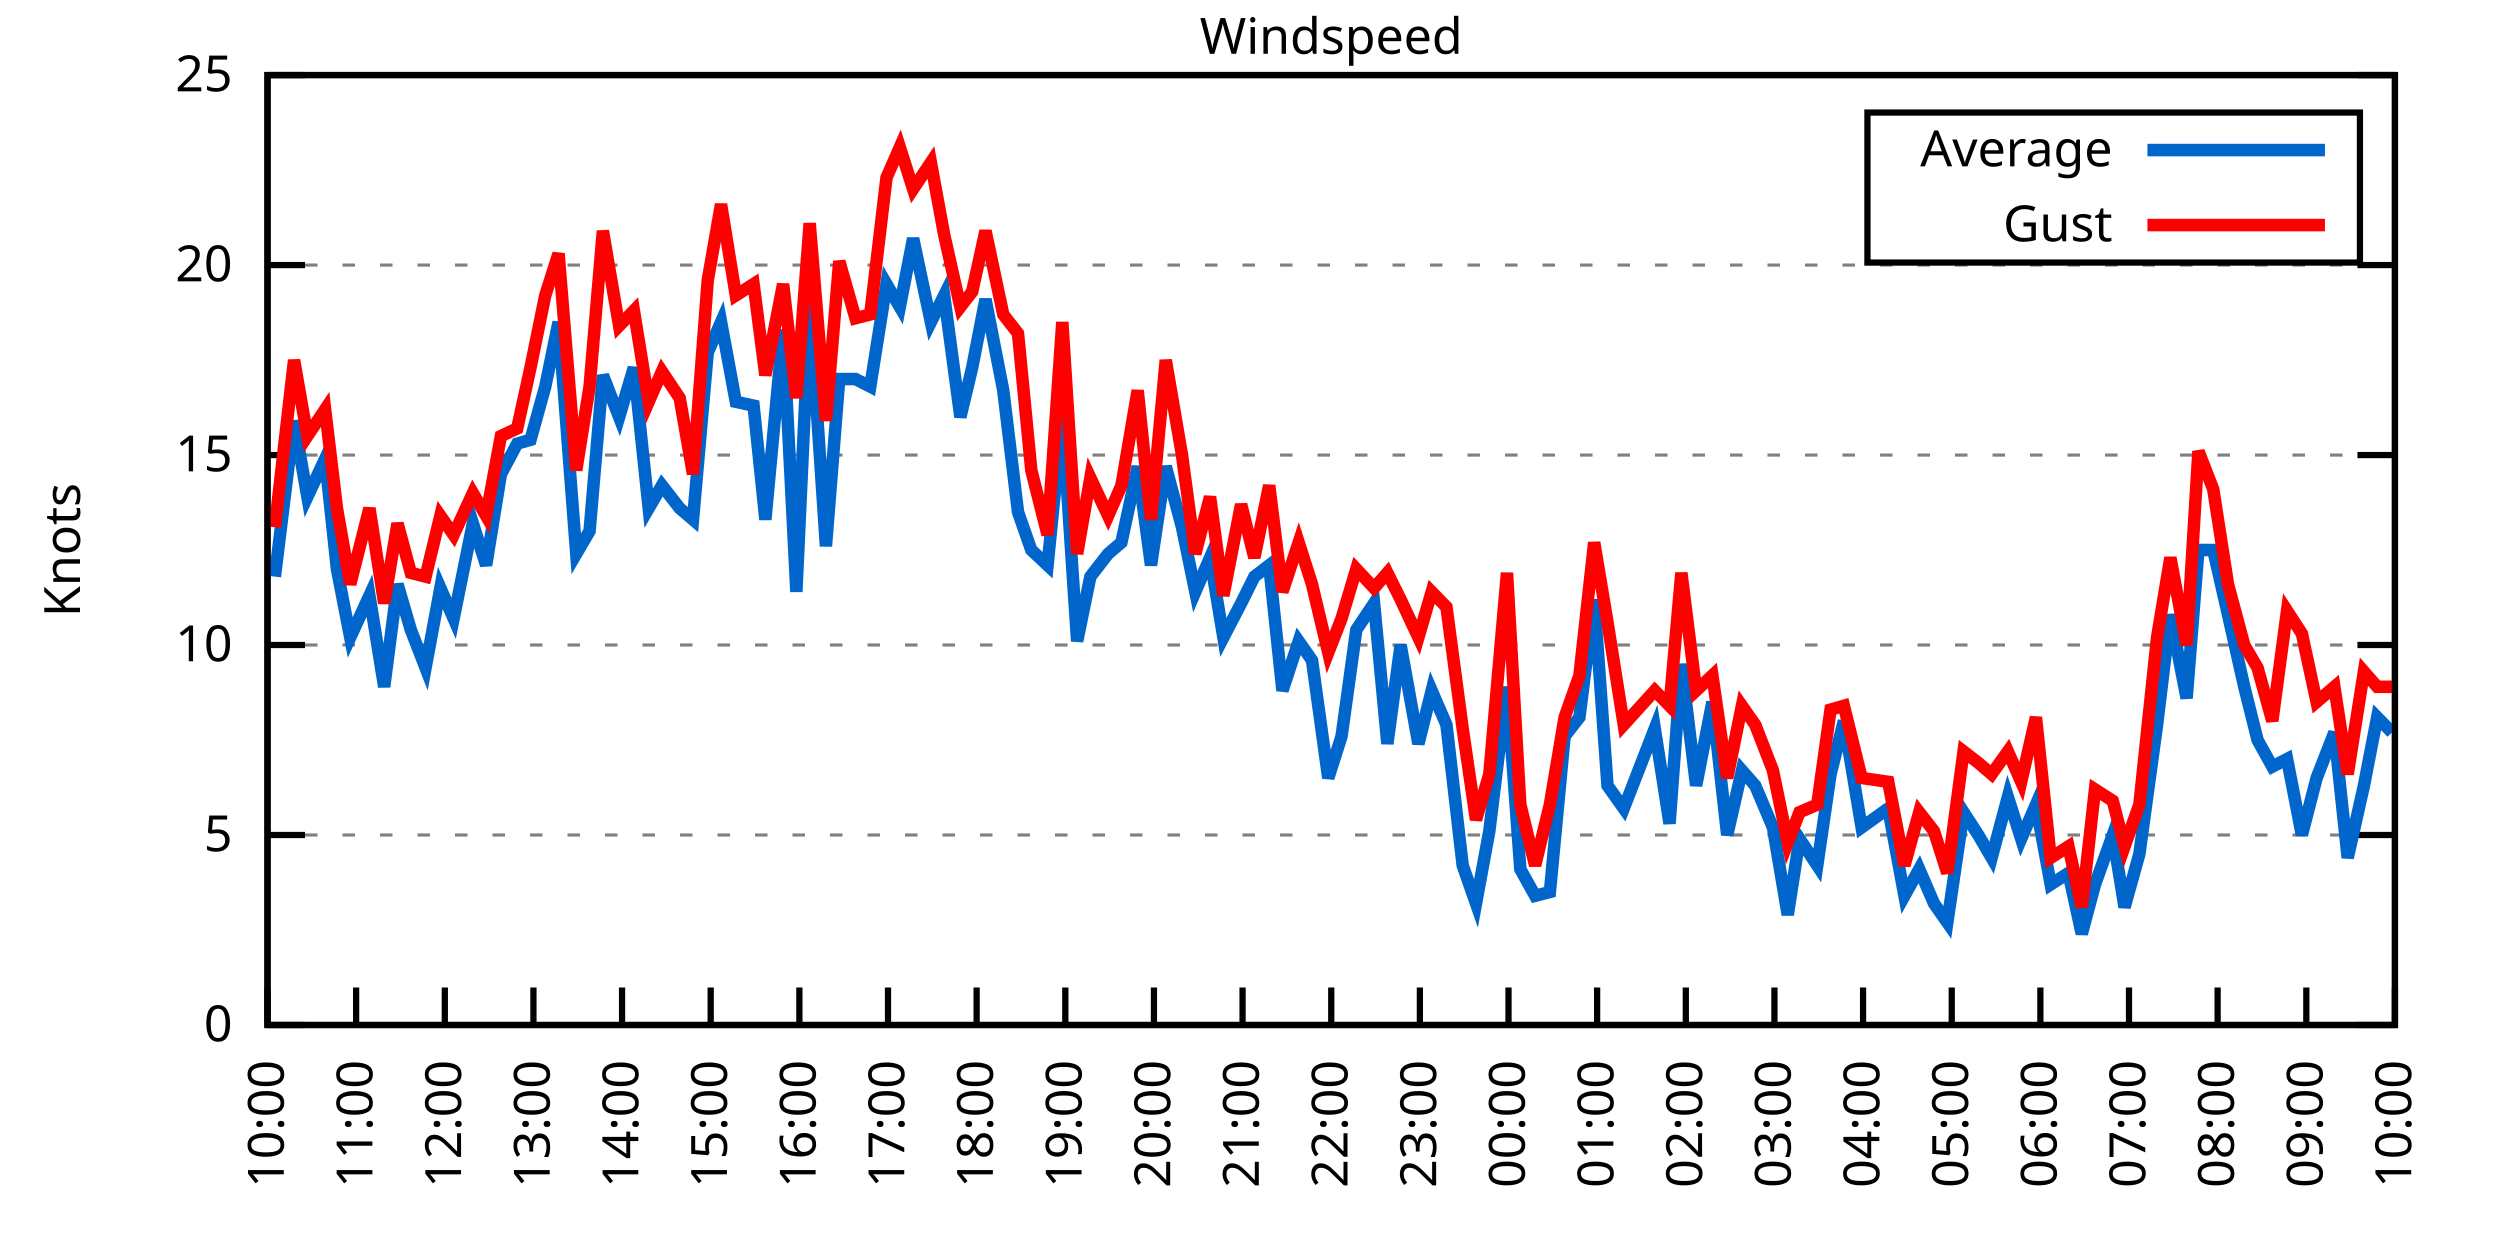
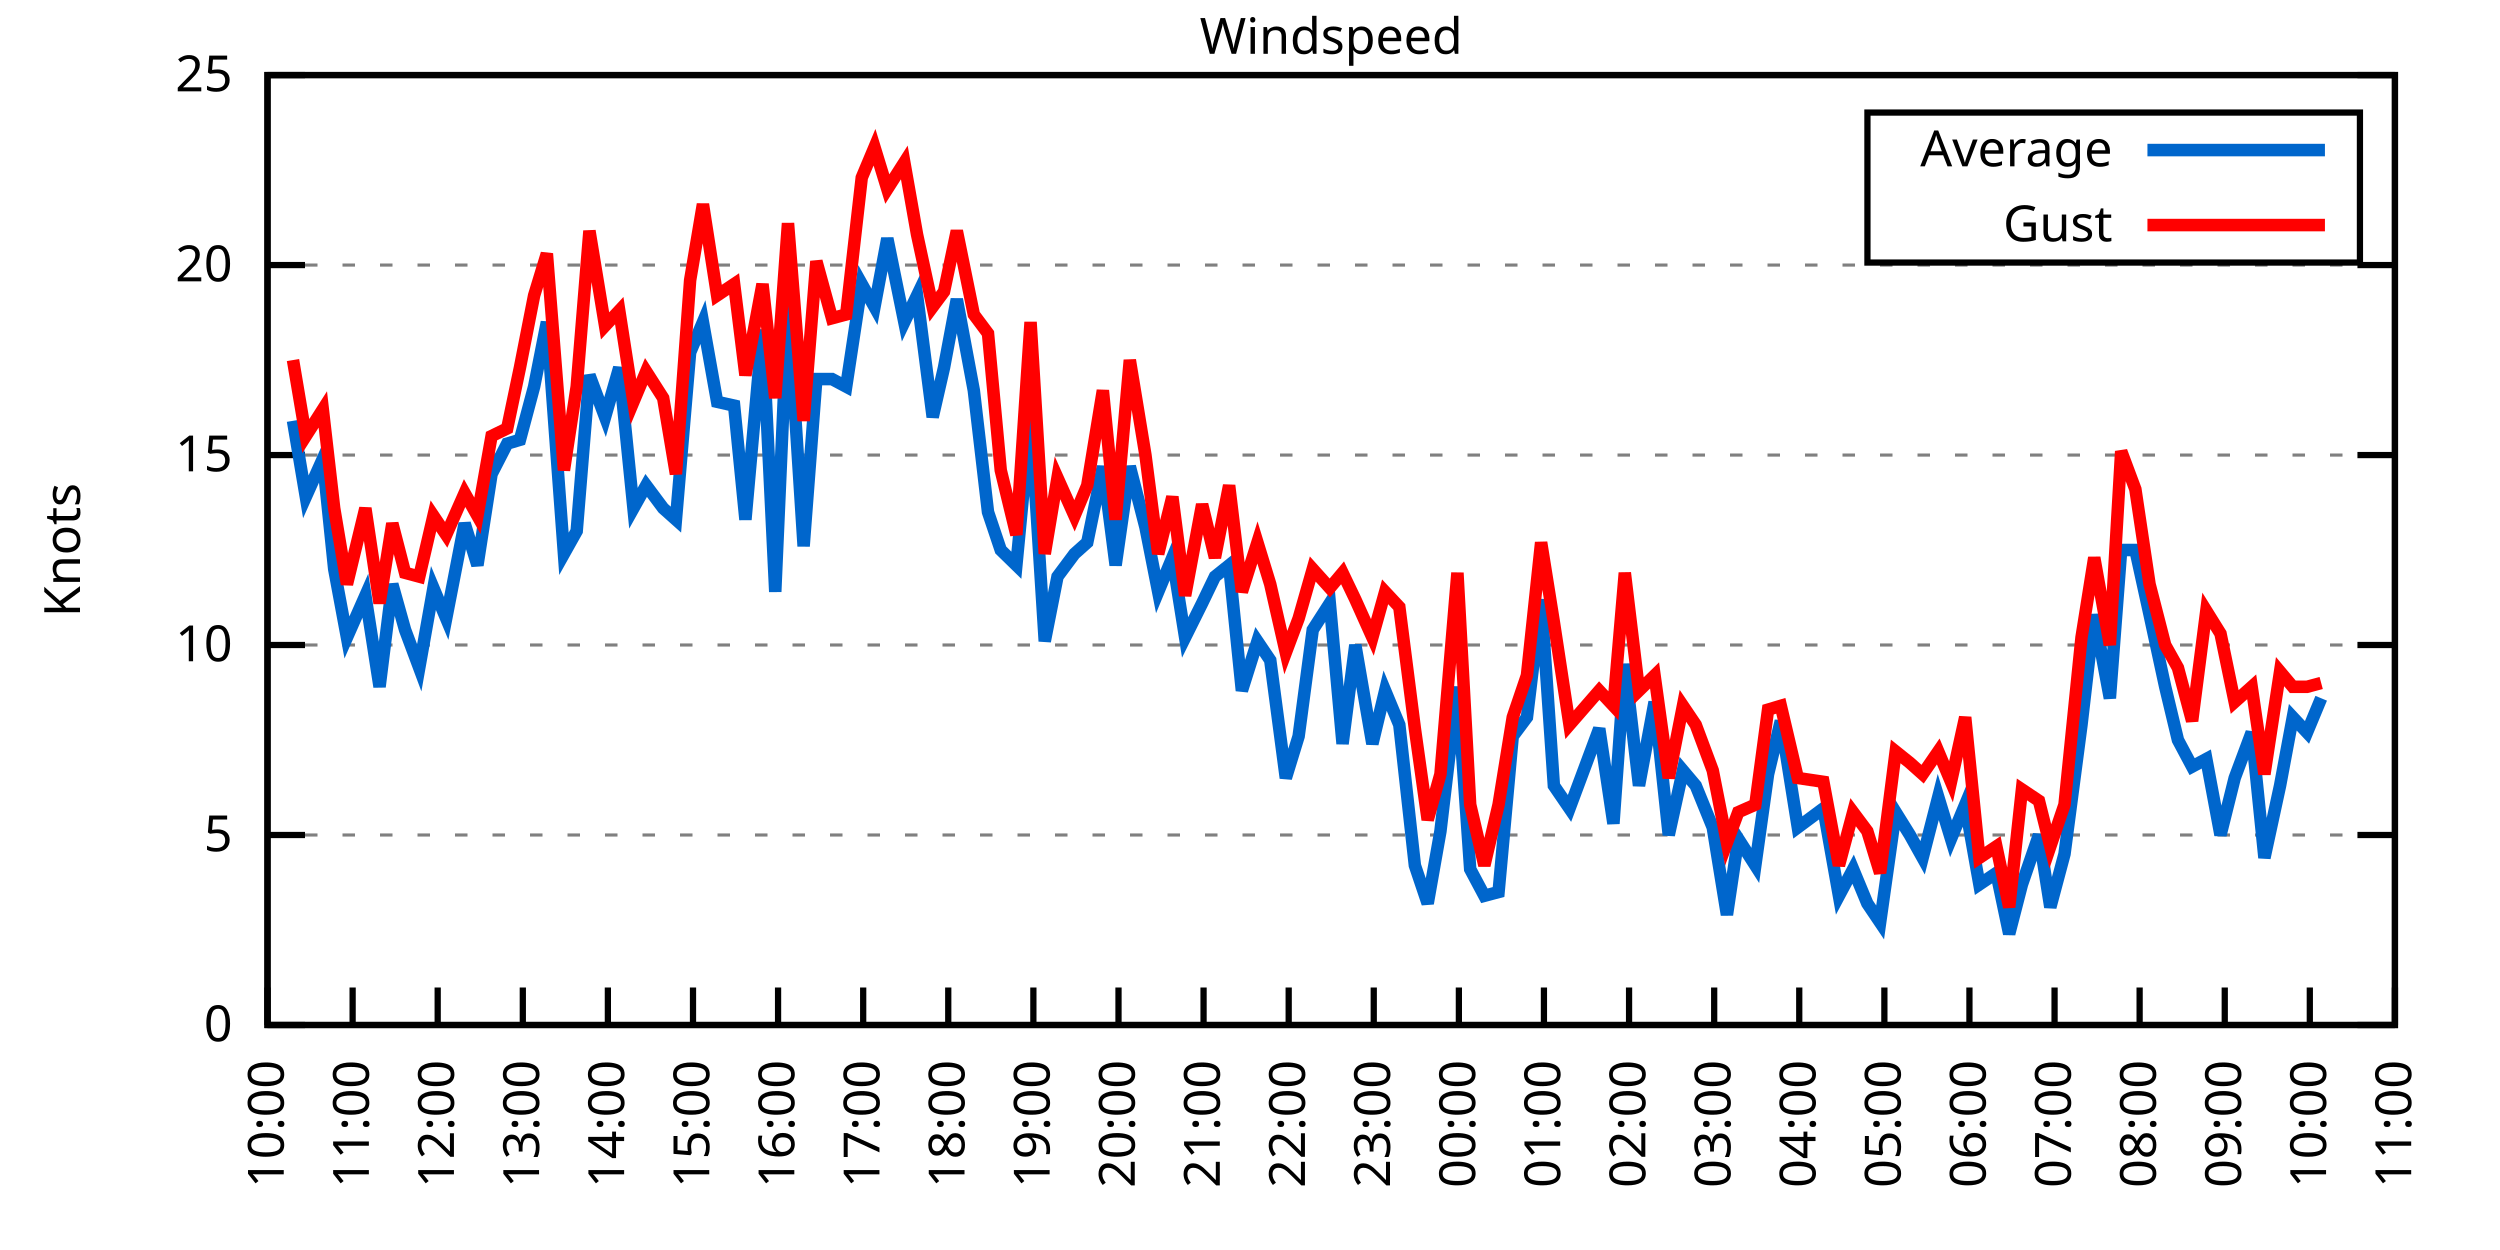
<svg xmlns="http://www.w3.org/2000/svg" xmlns:xlink="http://www.w3.org/1999/xlink" width="400" height="200" viewBox="0 0 400 200">
  <g id="gnuplot_canvas">
    <rect x="0" y="0" width="400" height="200" fill="none" />
    <defs>
      <circle id="gpDot" r="0.5" stroke-width="0.5" stroke="currentColor" />
      <path id="gpPt0" stroke-width="0.333" stroke="currentColor" d="M-1,0 h2 M0,-1 v2" />
      <path id="gpPt1" stroke-width="0.333" stroke="currentColor" d="M-1,-1 L1,1 M1,-1 L-1,1" />
      <path id="gpPt2" stroke-width="0.333" stroke="currentColor" d="M-1,0 L1,0 M0,-1 L0,1 M-1,-1 L1,1 M-1,1 L1,-1" />
      <rect id="gpPt3" stroke-width="0.333" stroke="currentColor" x="-1" y="-1" width="2" height="2" />
      <rect id="gpPt4" stroke-width="0.333" stroke="currentColor" fill="currentColor" x="-1" y="-1" width="2" height="2" />
      <circle id="gpPt5" stroke-width="0.333" stroke="currentColor" cx="0" cy="0" r="1" />
      <use xlink:href="#gpPt5" id="gpPt6" fill="currentColor" stroke="none" />
      <path id="gpPt7" stroke-width="0.333" stroke="currentColor" d="M0,-1.33 L-1.33,0.67 L1.33,0.67 z" />
      <use xlink:href="#gpPt7" id="gpPt8" fill="currentColor" stroke="none" />
      <use xlink:href="#gpPt7" id="gpPt9" stroke="currentColor" transform="rotate(180)" />
      <use xlink:href="#gpPt9" id="gpPt10" fill="currentColor" stroke="none" />
      <use xlink:href="#gpPt3" id="gpPt11" stroke="currentColor" transform="rotate(45)" />
      <use xlink:href="#gpPt11" id="gpPt12" fill="currentColor" stroke="none" />
      <path id="gpPt13" stroke-width="0.333" stroke="currentColor" d="M0,1.330 L1.265,0.411 L0.782,-1.067 L-0.782,-1.076 L-1.265,0.411 z" />
      <use xlink:href="#gpPt13" id="gpPt14" fill="currentColor" stroke="none" />
      <filter id="textbox" filterUnits="objectBoundingBox" x="0" y="0" height="1" width="1">
        <feFlood flood-color="white" flood-opacity="1" result="bgnd" />
        <feComposite in="SourceGraphic" in2="bgnd" operator="atop" />
      </filter>
      <filter id="greybox" filterUnits="objectBoundingBox" x="0" y="0" height="1" width="1">
        <feFlood flood-color="lightgrey" flood-opacity="1" result="grey" />
        <feComposite in="SourceGraphic" in2="grey" operator="atop" />
      </filter>
    </defs>
    <g fill="none" color="white" stroke="currentColor" stroke-width="1.00" stroke-linecap="butt" stroke-linejoin="miter">
</g>
    <g fill="none" color="black" stroke="currentColor" stroke-width="1.00" stroke-linecap="butt" stroke-linejoin="miter">
      <g stroke="none" shape-rendering="crispEdges">
        <polygon fill="rgb(255, 255, 255)" points="42.80,164.00 383.18,164.00 383.18,12.02 42.80,12.02 " />
      </g>
    </g>
    <g fill="none" color="black" stroke="currentColor" stroke-width="1.00" stroke-linecap="butt" stroke-linejoin="miter">
</g>
    <g fill="none" color="black" stroke="black" stroke-width="0.50" stroke-linecap="butt" stroke-linejoin="miter">
</g>
    <g fill="none" color="gray" stroke="currentColor" stroke-width="0.50" stroke-linecap="butt" stroke-linejoin="miter">
      <path stroke="gray" stroke-dasharray="2,4" class="gridline" d="M42.80,164.00 L383.19,164.00  " />
    </g>
    <g fill="none" color="gray" stroke="gray" stroke-width="1.00" stroke-linecap="butt" stroke-linejoin="miter">
</g>
    <g fill="none" color="black" stroke="currentColor" stroke-width="1.00" stroke-linecap="butt" stroke-linejoin="miter">
      <path stroke="black" d="M42.80,164.00 L48.80,164.00 M383.19,164.00 L377.19,164.00  " />
      <g transform="translate(37.20,166.60)" stroke="none" fill="black" font-family="Sans" font-size="8.00" text-anchor="end">
        <text>
          <tspan font-family="Sans"> 0</tspan>
        </text>
      </g>
    </g>
    <g fill="none" color="black" stroke="currentColor" stroke-width="1.00" stroke-linecap="butt" stroke-linejoin="miter">
</g>
    <g fill="none" color="black" stroke="black" stroke-width="0.50" stroke-linecap="butt" stroke-linejoin="miter">
</g>
    <g fill="none" color="gray" stroke="currentColor" stroke-width="0.50" stroke-linecap="butt" stroke-linejoin="miter">
      <path stroke="gray" stroke-dasharray="2,4" class="gridline" d="M42.80,133.60 L383.19,133.60  " />
    </g>
    <g fill="none" color="gray" stroke="gray" stroke-width="1.00" stroke-linecap="butt" stroke-linejoin="miter">
</g>
    <g fill="none" color="black" stroke="currentColor" stroke-width="1.00" stroke-linecap="butt" stroke-linejoin="miter">
      <path stroke="black" d="M42.80,133.60 L48.80,133.60 M383.19,133.60 L377.19,133.60  " />
      <g transform="translate(37.20,136.20)" stroke="none" fill="black" font-family="Sans" font-size="8.00" text-anchor="end">
        <text>
          <tspan font-family="Sans"> 5</tspan>
        </text>
      </g>
    </g>
    <g fill="none" color="black" stroke="currentColor" stroke-width="1.00" stroke-linecap="butt" stroke-linejoin="miter">
</g>
    <g fill="none" color="black" stroke="black" stroke-width="0.50" stroke-linecap="butt" stroke-linejoin="miter">
</g>
    <g fill="none" color="gray" stroke="currentColor" stroke-width="0.50" stroke-linecap="butt" stroke-linejoin="miter">
      <path stroke="gray" stroke-dasharray="2,4" class="gridline" d="M42.80,103.20 L383.19,103.20  " />
    </g>
    <g fill="none" color="gray" stroke="gray" stroke-width="1.00" stroke-linecap="butt" stroke-linejoin="miter">
</g>
    <g fill="none" color="black" stroke="currentColor" stroke-width="1.00" stroke-linecap="butt" stroke-linejoin="miter">
      <path stroke="black" d="M42.80,103.20 L48.80,103.20 M383.19,103.20 L377.19,103.20  " />
      <g transform="translate(37.20,105.80)" stroke="none" fill="black" font-family="Sans" font-size="8.00" text-anchor="end">
        <text>
          <tspan font-family="Sans"> 10</tspan>
        </text>
      </g>
    </g>
    <g fill="none" color="black" stroke="currentColor" stroke-width="1.00" stroke-linecap="butt" stroke-linejoin="miter">
</g>
    <g fill="none" color="black" stroke="black" stroke-width="0.50" stroke-linecap="butt" stroke-linejoin="miter">
</g>
    <g fill="none" color="gray" stroke="currentColor" stroke-width="0.50" stroke-linecap="butt" stroke-linejoin="miter">
      <path stroke="gray" stroke-dasharray="2,4" class="gridline" d="M42.80,72.81 L383.19,72.81  " />
    </g>
    <g fill="none" color="gray" stroke="gray" stroke-width="1.00" stroke-linecap="butt" stroke-linejoin="miter">
</g>
    <g fill="none" color="black" stroke="currentColor" stroke-width="1.00" stroke-linecap="butt" stroke-linejoin="miter">
      <path stroke="black" d="M42.80,72.81 L48.80,72.81 M383.19,72.81 L377.19,72.81  " />
      <g transform="translate(37.20,75.41)" stroke="none" fill="black" font-family="Sans" font-size="8.00" text-anchor="end">
        <text>
          <tspan font-family="Sans"> 15</tspan>
        </text>
      </g>
    </g>
    <g fill="none" color="black" stroke="currentColor" stroke-width="1.00" stroke-linecap="butt" stroke-linejoin="miter">
</g>
    <g fill="none" color="black" stroke="black" stroke-width="0.50" stroke-linecap="butt" stroke-linejoin="miter">
</g>
    <g fill="none" color="gray" stroke="currentColor" stroke-width="0.50" stroke-linecap="butt" stroke-linejoin="miter">
      <path stroke="gray" stroke-dasharray="2,4" class="gridline" d="M42.80,42.41 L383.19,42.41  " />
    </g>
    <g fill="none" color="gray" stroke="gray" stroke-width="1.00" stroke-linecap="butt" stroke-linejoin="miter">
</g>
    <g fill="none" color="black" stroke="currentColor" stroke-width="1.00" stroke-linecap="butt" stroke-linejoin="miter">
      <path stroke="black" d="M42.80,42.41 L48.80,42.41 M383.19,42.41 L377.19,42.41  " />
      <g transform="translate(37.20,45.01)" stroke="none" fill="black" font-family="Sans" font-size="8.00" text-anchor="end">
        <text>
          <tspan font-family="Sans"> 20</tspan>
        </text>
      </g>
    </g>
    <g fill="none" color="black" stroke="currentColor" stroke-width="1.00" stroke-linecap="butt" stroke-linejoin="miter">
</g>
    <g fill="none" color="black" stroke="black" stroke-width="0.50" stroke-linecap="butt" stroke-linejoin="miter">
</g>
    <g fill="none" color="gray" stroke="currentColor" stroke-width="0.50" stroke-linecap="butt" stroke-linejoin="miter">
      <path stroke="gray" stroke-dasharray="2,4" class="gridline" d="M42.80,12.01 L383.19,12.01  " />
    </g>
    <g fill="none" color="gray" stroke="gray" stroke-width="1.00" stroke-linecap="butt" stroke-linejoin="miter">
</g>
    <g fill="none" color="black" stroke="currentColor" stroke-width="1.00" stroke-linecap="butt" stroke-linejoin="miter">
      <path stroke="black" d="M42.80,12.01 L48.80,12.01 M383.19,12.01 L377.19,12.01  " />
      <g transform="translate(37.20,14.61)" stroke="none" fill="black" font-family="Sans" font-size="8.00" text-anchor="end">
        <text>
          <tspan font-family="Sans"> 25</tspan>
        </text>
      </g>
    </g>
    <g fill="none" color="black" stroke="currentColor" stroke-width="1.00" stroke-linecap="butt" stroke-linejoin="miter">
      <path stroke="black" d="M42.80,164.00 L42.80,158.00  " />
      <g transform="translate(45.40,169.60) rotate(270.00)" stroke="none" fill="black" font-family="Sans" font-size="8.00" text-anchor="end">
        <text>
          <tspan font-family="Sans">10:00</tspan>
        </text>
      </g>
    </g>
    <g fill="none" color="black" stroke="currentColor" stroke-width="1.00" stroke-linecap="butt" stroke-linejoin="miter">
-       <path stroke="black" d="M56.98,164.00 L56.98,158.00  " />
-       <g transform="translate(59.58,169.60) rotate(270.00)" stroke="none" fill="black" font-family="Sans" font-size="8.00" text-anchor="end">
+       <path stroke="black" d="M56.42,164.00 L56.42,158.00  " />
+       <g transform="translate(59.02,169.60) rotate(270.00)" stroke="none" fill="black" font-family="Sans" font-size="8.00" text-anchor="end">
        <text>
          <tspan font-family="Sans">11:00</tspan>
        </text>
      </g>
    </g>
    <g fill="none" color="black" stroke="currentColor" stroke-width="1.00" stroke-linecap="butt" stroke-linejoin="miter">
-       <path stroke="black" d="M71.17,164.00 L71.17,158.00  " />
-       <g transform="translate(73.77,169.60) rotate(270.00)" stroke="none" fill="black" font-family="Sans" font-size="8.00" text-anchor="end">
+       <path stroke="black" d="M70.03,164.00 L70.03,158.00  " />
+       <g transform="translate(72.63,169.60) rotate(270.00)" stroke="none" fill="black" font-family="Sans" font-size="8.00" text-anchor="end">
        <text>
          <tspan font-family="Sans">12:00</tspan>
        </text>
      </g>
    </g>
    <g fill="none" color="black" stroke="currentColor" stroke-width="1.00" stroke-linecap="butt" stroke-linejoin="miter">
-       <path stroke="black" d="M85.35,164.00 L85.35,158.00  " />
-       <g transform="translate(87.95,169.60) rotate(270.00)" stroke="none" fill="black" font-family="Sans" font-size="8.00" text-anchor="end">
+       <path stroke="black" d="M83.65,164.00 L83.65,158.00  " />
+       <g transform="translate(86.25,169.60) rotate(270.00)" stroke="none" fill="black" font-family="Sans" font-size="8.00" text-anchor="end">
        <text>
          <tspan font-family="Sans">13:00</tspan>
        </text>
      </g>
    </g>
    <g fill="none" color="black" stroke="currentColor" stroke-width="1.00" stroke-linecap="butt" stroke-linejoin="miter">
-       <path stroke="black" d="M99.53,164.00 L99.53,158.00  " />
-       <g transform="translate(102.13,169.60) rotate(270.00)" stroke="none" fill="black" font-family="Sans" font-size="8.00" text-anchor="end">
+       <path stroke="black" d="M97.26,164.00 L97.26,158.00  " />
+       <g transform="translate(99.86,169.60) rotate(270.00)" stroke="none" fill="black" font-family="Sans" font-size="8.00" text-anchor="end">
        <text>
          <tspan font-family="Sans">14:00</tspan>
        </text>
      </g>
    </g>
    <g fill="none" color="black" stroke="currentColor" stroke-width="1.00" stroke-linecap="butt" stroke-linejoin="miter">
-       <path stroke="black" d="M113.71,164.00 L113.71,158.00  " />
-       <g transform="translate(116.31,169.60) rotate(270.00)" stroke="none" fill="black" font-family="Sans" font-size="8.00" text-anchor="end">
+       <path stroke="black" d="M110.88,164.00 L110.88,158.00  " />
+       <g transform="translate(113.48,169.60) rotate(270.00)" stroke="none" fill="black" font-family="Sans" font-size="8.00" text-anchor="end">
        <text>
          <tspan font-family="Sans">15:00</tspan>
        </text>
      </g>
    </g>
    <g fill="none" color="black" stroke="currentColor" stroke-width="1.00" stroke-linecap="butt" stroke-linejoin="miter">
-       <path stroke="black" d="M127.90,164.00 L127.90,158.00  " />
-       <g transform="translate(130.50,169.60) rotate(270.00)" stroke="none" fill="black" font-family="Sans" font-size="8.00" text-anchor="end">
+       <path stroke="black" d="M124.49,164.00 L124.49,158.00  " />
+       <g transform="translate(127.09,169.60) rotate(270.00)" stroke="none" fill="black" font-family="Sans" font-size="8.00" text-anchor="end">
        <text>
          <tspan font-family="Sans">16:00</tspan>
        </text>
      </g>
    </g>
    <g fill="none" color="black" stroke="currentColor" stroke-width="1.00" stroke-linecap="butt" stroke-linejoin="miter">
-       <path stroke="black" d="M142.08,164.00 L142.08,158.00  " />
-       <g transform="translate(144.68,169.60) rotate(270.00)" stroke="none" fill="black" font-family="Sans" font-size="8.00" text-anchor="end">
+       <path stroke="black" d="M138.11,164.00 L138.11,158.00  " />
+       <g transform="translate(140.71,169.60) rotate(270.00)" stroke="none" fill="black" font-family="Sans" font-size="8.00" text-anchor="end">
        <text>
          <tspan font-family="Sans">17:00</tspan>
        </text>
      </g>
    </g>
    <g fill="none" color="black" stroke="currentColor" stroke-width="1.00" stroke-linecap="butt" stroke-linejoin="miter">
-       <path stroke="black" d="M156.26,164.00 L156.26,158.00  " />
-       <g transform="translate(158.86,169.60) rotate(270.00)" stroke="none" fill="black" font-family="Sans" font-size="8.00" text-anchor="end">
+       <path stroke="black" d="M151.72,164.00 L151.72,158.00  " />
+       <g transform="translate(154.32,169.60) rotate(270.00)" stroke="none" fill="black" font-family="Sans" font-size="8.00" text-anchor="end">
        <text>
          <tspan font-family="Sans">18:00</tspan>
        </text>
      </g>
    </g>
    <g fill="none" color="black" stroke="currentColor" stroke-width="1.00" stroke-linecap="butt" stroke-linejoin="miter">
-       <path stroke="black" d="M170.45,164.00 L170.45,158.00  " />
-       <g transform="translate(173.05,169.60) rotate(270.00)" stroke="none" fill="black" font-family="Sans" font-size="8.00" text-anchor="end">
+       <path stroke="black" d="M165.34,164.00 L165.34,158.00  " />
+       <g transform="translate(167.94,169.60) rotate(270.00)" stroke="none" fill="black" font-family="Sans" font-size="8.00" text-anchor="end">
        <text>
          <tspan font-family="Sans">19:00</tspan>
        </text>
      </g>
    </g>
    <g fill="none" color="black" stroke="currentColor" stroke-width="1.00" stroke-linecap="butt" stroke-linejoin="miter">
-       <path stroke="black" d="M184.63,164.00 L184.63,158.00  " />
-       <g transform="translate(187.23,169.60) rotate(270.00)" stroke="none" fill="black" font-family="Sans" font-size="8.00" text-anchor="end">
+       <path stroke="black" d="M178.96,164.00 L178.96,158.00  " />
+       <g transform="translate(181.56,169.60) rotate(270.00)" stroke="none" fill="black" font-family="Sans" font-size="8.00" text-anchor="end">
        <text>
          <tspan font-family="Sans">20:00</tspan>
        </text>
      </g>
    </g>
    <g fill="none" color="black" stroke="currentColor" stroke-width="1.00" stroke-linecap="butt" stroke-linejoin="miter">
-       <path stroke="black" d="M198.81,164.00 L198.81,158.00  " />
-       <g transform="translate(201.41,169.60) rotate(270.00)" stroke="none" fill="black" font-family="Sans" font-size="8.00" text-anchor="end">
+       <path stroke="black" d="M192.57,164.00 L192.57,158.00  " />
+       <g transform="translate(195.17,169.60) rotate(270.00)" stroke="none" fill="black" font-family="Sans" font-size="8.00" text-anchor="end">
        <text>
          <tspan font-family="Sans">21:00</tspan>
        </text>
      </g>
    </g>
    <g fill="none" color="black" stroke="currentColor" stroke-width="1.00" stroke-linecap="butt" stroke-linejoin="miter">
-       <path stroke="black" d="M213.00,164.00 L213.00,158.00  " />
-       <g transform="translate(215.60,169.60) rotate(270.00)" stroke="none" fill="black" font-family="Sans" font-size="8.00" text-anchor="end">
+       <path stroke="black" d="M206.19,164.00 L206.19,158.00  " />
+       <g transform="translate(208.79,169.60) rotate(270.00)" stroke="none" fill="black" font-family="Sans" font-size="8.00" text-anchor="end">
        <text>
          <tspan font-family="Sans">22:00</tspan>
        </text>
      </g>
    </g>
    <g fill="none" color="black" stroke="currentColor" stroke-width="1.00" stroke-linecap="butt" stroke-linejoin="miter">
-       <path stroke="black" d="M227.18,164.00 L227.18,158.00  " />
-       <g transform="translate(229.78,169.60) rotate(270.00)" stroke="none" fill="black" font-family="Sans" font-size="8.00" text-anchor="end">
+       <path stroke="black" d="M219.80,164.00 L219.80,158.00  " />
+       <g transform="translate(222.40,169.60) rotate(270.00)" stroke="none" fill="black" font-family="Sans" font-size="8.00" text-anchor="end">
        <text>
          <tspan font-family="Sans">23:00</tspan>
        </text>
      </g>
    </g>
    <g fill="none" color="black" stroke="currentColor" stroke-width="1.00" stroke-linecap="butt" stroke-linejoin="miter">
-       <path stroke="black" d="M241.36,164.00 L241.36,158.00  " />
-       <g transform="translate(243.96,169.60) rotate(270.00)" stroke="none" fill="black" font-family="Sans" font-size="8.00" text-anchor="end">
+       <path stroke="black" d="M233.42,164.00 L233.42,158.00  " />
+       <g transform="translate(236.02,169.60) rotate(270.00)" stroke="none" fill="black" font-family="Sans" font-size="8.00" text-anchor="end">
        <text>
          <tspan font-family="Sans">00:00</tspan>
        </text>
      </g>
    </g>
    <g fill="none" color="black" stroke="currentColor" stroke-width="1.00" stroke-linecap="butt" stroke-linejoin="miter">
-       <path stroke="black" d="M255.54,164.00 L255.54,158.00  " />
-       <g transform="translate(258.14,169.60) rotate(270.00)" stroke="none" fill="black" font-family="Sans" font-size="8.00" text-anchor="end">
+       <path stroke="black" d="M247.03,164.00 L247.03,158.00  " />
+       <g transform="translate(249.63,169.60) rotate(270.00)" stroke="none" fill="black" font-family="Sans" font-size="8.00" text-anchor="end">
        <text>
          <tspan font-family="Sans">01:00</tspan>
        </text>
      </g>
    </g>
    <g fill="none" color="black" stroke="currentColor" stroke-width="1.00" stroke-linecap="butt" stroke-linejoin="miter">
-       <path stroke="black" d="M269.73,164.00 L269.73,158.00  " />
-       <g transform="translate(272.33,169.60) rotate(270.00)" stroke="none" fill="black" font-family="Sans" font-size="8.00" text-anchor="end">
+       <path stroke="black" d="M260.65,164.00 L260.65,158.00  " />
+       <g transform="translate(263.25,169.60) rotate(270.00)" stroke="none" fill="black" font-family="Sans" font-size="8.00" text-anchor="end">
        <text>
          <tspan font-family="Sans">02:00</tspan>
        </text>
      </g>
    </g>
    <g fill="none" color="black" stroke="currentColor" stroke-width="1.00" stroke-linecap="butt" stroke-linejoin="miter">
-       <path stroke="black" d="M283.91,164.00 L283.91,158.00  " />
-       <g transform="translate(286.51,169.60) rotate(270.00)" stroke="none" fill="black" font-family="Sans" font-size="8.00" text-anchor="end">
+       <path stroke="black" d="M274.27,164.00 L274.27,158.00  " />
+       <g transform="translate(276.87,169.60) rotate(270.00)" stroke="none" fill="black" font-family="Sans" font-size="8.00" text-anchor="end">
        <text>
          <tspan font-family="Sans">03:00</tspan>
        </text>
      </g>
    </g>
    <g fill="none" color="black" stroke="currentColor" stroke-width="1.00" stroke-linecap="butt" stroke-linejoin="miter">
-       <path stroke="black" d="M298.09,164.00 L298.09,158.00  " />
-       <g transform="translate(300.69,169.60) rotate(270.00)" stroke="none" fill="black" font-family="Sans" font-size="8.00" text-anchor="end">
+       <path stroke="black" d="M287.88,164.00 L287.88,158.00  " />
+       <g transform="translate(290.48,169.60) rotate(270.00)" stroke="none" fill="black" font-family="Sans" font-size="8.00" text-anchor="end">
        <text>
          <tspan font-family="Sans">04:00</tspan>
        </text>
      </g>
    </g>
    <g fill="none" color="black" stroke="currentColor" stroke-width="1.00" stroke-linecap="butt" stroke-linejoin="miter">
-       <path stroke="black" d="M312.28,164.00 L312.28,158.00  " />
-       <g transform="translate(314.88,169.60) rotate(270.00)" stroke="none" fill="black" font-family="Sans" font-size="8.00" text-anchor="end">
+       <path stroke="black" d="M301.50,164.00 L301.50,158.00  " />
+       <g transform="translate(304.10,169.60) rotate(270.00)" stroke="none" fill="black" font-family="Sans" font-size="8.00" text-anchor="end">
        <text>
          <tspan font-family="Sans">05:00</tspan>
        </text>
      </g>
    </g>
    <g fill="none" color="black" stroke="currentColor" stroke-width="1.00" stroke-linecap="butt" stroke-linejoin="miter">
-       <path stroke="black" d="M326.46,164.00 L326.46,158.00  " />
-       <g transform="translate(329.06,169.60) rotate(270.00)" stroke="none" fill="black" font-family="Sans" font-size="8.00" text-anchor="end">
+       <path stroke="black" d="M315.11,164.00 L315.11,158.00  " />
+       <g transform="translate(317.71,169.60) rotate(270.00)" stroke="none" fill="black" font-family="Sans" font-size="8.00" text-anchor="end">
        <text>
          <tspan font-family="Sans">06:00</tspan>
        </text>
      </g>
    </g>
    <g fill="none" color="black" stroke="currentColor" stroke-width="1.00" stroke-linecap="butt" stroke-linejoin="miter">
-       <path stroke="black" d="M340.64,164.00 L340.64,158.00  " />
-       <g transform="translate(343.24,169.60) rotate(270.00)" stroke="none" fill="black" font-family="Sans" font-size="8.00" text-anchor="end">
+       <path stroke="black" d="M328.73,164.00 L328.73,158.00  " />
+       <g transform="translate(331.33,169.60) rotate(270.00)" stroke="none" fill="black" font-family="Sans" font-size="8.00" text-anchor="end">
        <text>
          <tspan font-family="Sans">07:00</tspan>
        </text>
      </g>
    </g>
    <g fill="none" color="black" stroke="currentColor" stroke-width="1.00" stroke-linecap="butt" stroke-linejoin="miter">
-       <path stroke="black" d="M354.82,164.00 L354.82,158.00  " />
-       <g transform="translate(357.42,169.60) rotate(270.00)" stroke="none" fill="black" font-family="Sans" font-size="8.00" text-anchor="end">
+       <path stroke="black" d="M342.34,164.00 L342.34,158.00  " />
+       <g transform="translate(344.94,169.60) rotate(270.00)" stroke="none" fill="black" font-family="Sans" font-size="8.00" text-anchor="end">
        <text>
          <tspan font-family="Sans">08:00</tspan>
        </text>
      </g>
    </g>
    <g fill="none" color="black" stroke="currentColor" stroke-width="1.00" stroke-linecap="butt" stroke-linejoin="miter">
-       <path stroke="black" d="M369.01,164.00 L369.01,158.00  " />
-       <g transform="translate(371.61,169.60) rotate(270.00)" stroke="none" fill="black" font-family="Sans" font-size="8.00" text-anchor="end">
+       <path stroke="black" d="M355.96,164.00 L355.96,158.00  " />
+       <g transform="translate(358.56,169.60) rotate(270.00)" stroke="none" fill="black" font-family="Sans" font-size="8.00" text-anchor="end">
        <text>
          <tspan font-family="Sans">09:00</tspan>
+         </text>
+       </g>
+     </g>
+     <g fill="none" color="black" stroke="currentColor" stroke-width="1.00" stroke-linecap="butt" stroke-linejoin="miter">
+       <path stroke="black" d="M369.57,164.00 L369.57,158.00  " />
+       <g transform="translate(372.17,169.60) rotate(270.00)" stroke="none" fill="black" font-family="Sans" font-size="8.00" text-anchor="end">
+         <text>
+           <tspan font-family="Sans">10:00</tspan>
        </text>
      </g>
    </g>
    <g fill="none" color="black" stroke="currentColor" stroke-width="1.00" stroke-linecap="butt" stroke-linejoin="miter">
      <path stroke="black" d="M383.19,164.00 L383.19,158.00  " />
      <g transform="translate(385.79,169.60) rotate(270.00)" stroke="none" fill="black" font-family="Sans" font-size="8.00" text-anchor="end">
        <text>
-           <tspan font-family="Sans">10:00</tspan>
+           <tspan font-family="Sans">11:00</tspan>
        </text>
      </g>
    </g>
    <g fill="none" color="black" stroke="currentColor" stroke-width="1.00" stroke-linecap="butt" stroke-linejoin="miter">
</g>
    <g fill="none" color="black" stroke="currentColor" stroke-width="1.00" stroke-linecap="butt" stroke-linejoin="miter">
      <path stroke="black" d="M42.80,12.01 L42.80,164.00 L383.19,164.00 L383.19,12.01 L42.80,12.01 Z  " />
    </g>
    <g fill="none" color="black" stroke="currentColor" stroke-width="1.00" stroke-linecap="butt" stroke-linejoin="miter">
</g>
    <g fill="none" color="black" stroke="currentColor" stroke-width="1.00" stroke-linecap="butt" stroke-linejoin="miter">
      <path stroke="black" d="M298.79,42.01 L298.79,18.01 L377.59,18.01 L377.59,42.01 L298.79,42.01 Z  " />
    </g>
    <g id="Windspeed_plot_1">
      <g fill="none" color="white" stroke="black" stroke-width="2.00" stroke-linecap="butt" stroke-linejoin="miter">
</g>
      <g fill="none" color="black" stroke="currentColor" stroke-width="2.00" stroke-linecap="butt" stroke-linejoin="miter">
        <g transform="translate(337.99,26.61)" stroke="none" fill="black" font-family="Sans" font-size="8.00" text-anchor="end">
          <text>
            <tspan font-family="Sans">Average</tspan>
          </text>
        </g>
      </g>
      <g fill="none" color="black" stroke="currentColor" stroke-width="2.00" stroke-linecap="butt" stroke-linejoin="miter">
-         <path stroke="rgb(  0, 102, 204)" d="M343.59,24.01 L371.99,24.01 M43.98,92.26 L47.05,67.33 L49.18,79.49 L52.02,73.41 L53.91,91.04 L56.04,101.99   L59.11,95.30 L61.47,109.89 L63.60,93.48 L65.73,100.77 L68.09,106.85 L70.46,94.08 L72.58,98.95 L75.66,83.75   L77.78,90.44 L80.15,75.85 L82.75,70.98 L84.88,70.37 L87.24,61.86 L89.37,51.53 L92.20,88.61 L94.33,84.97   L96.46,60.04 L99.06,66.73 L101.42,58.82 L103.79,81.32 L105.91,77.67 L108.75,81.32 L110.88,83.14 L113.24,56.39   L115.37,51.53 L117.73,64.29 L120.57,64.90 L122.46,83.14 L125.30,52.74 L127.42,94.69 L129.55,48.49 L132.15,87.40   L134.28,60.65 L136.88,60.65 L139.24,61.86 L141.84,45.45 L143.97,49.10 L146.10,38.15 L148.94,51.53 L151.06,47.27   L153.66,66.73 L155.55,58.82 L157.68,47.88 L160.52,62.47 L162.88,81.93 L165.01,88.00 L167.61,90.44 L169.97,66.73   L172.34,102.60 L174.46,92.26 L177.30,88.61 L179.43,86.79 L182.03,74.63 L184.16,90.44 L186.52,74.63 L189.12,84.36   L191.25,94.69 L193.61,89.22 L195.74,101.99 L198.58,96.52 L200.70,92.26 L203.07,90.44 L205.19,110.50 L207.79,102.60   L209.92,105.64 L212.52,124.48 L214.65,117.80 L217.01,100.77 L219.85,96.52 L221.98,119.01 L224.10,103.20 L226.94,119.01   L229.07,110.50 L231.43,115.97 L234.03,138.47 L236.16,144.55 L238.29,132.99 L241.12,109.89 L243.25,139.07 L245.62,143.33   L247.98,142.72 L250.34,117.80 L252.71,114.76 L255.07,95.91 L257.20,125.70 L259.80,129.35 L264.76,116.58 L267.13,131.78   L269.02,106.24 L271.38,125.70 L273.98,112.32 L276.35,133.60 L278.71,123.27 L280.84,125.70 L283.67,132.39 L286.04,146.37   L287.93,134.21 L290.76,138.47 L292.89,123.87 L295.02,115.36 L297.86,132.39 L302.11,129.35 L304.71,143.33 L307.08,139.07   L309.44,144.55 L311.57,147.59 L314.17,129.95 L316.53,133.60 L318.66,137.25 L321.26,127.52 L323.39,134.21 L325.75,128.74   L328.11,141.51 L330.95,139.68 L333.08,149.41 L335.20,141.51 L338.04,133.60 L339.93,145.15 L342.30,136.64 L345.13,115.97   L347.26,98.34 L349.86,111.72 L351.75,88.00 L354.12,88.00 L356.48,98.34 L359.08,109.89 L361.21,118.40 L363.57,122.66   L365.93,121.44 L368.30,133.60 L370.66,124.48 L373.50,117.19 L375.63,137.25 L378.23,125.70 L380.35,114.76 L382.72,117.19    " />
+         <path stroke="rgb(  0, 102, 204)" d="M343.59,24.01 L371.99,24.01 M46.88,67.33 L48.93,79.49 L51.65,73.41 L53.47,91.04 L55.51,101.99 L58.46,95.30   L60.73,109.89 L62.77,93.48 L64.81,100.77 L67.08,106.85 L69.35,94.08 L71.39,98.95 L74.34,83.75 L76.39,90.44   L78.65,75.85 L81.15,70.98 L83.19,70.37 L85.46,61.86 L87.50,51.53 L90.23,88.61 L92.27,84.97 L94.31,60.04   L96.81,66.73 L99.08,58.82 L101.35,81.32 L103.39,77.67 L106.11,81.32 L108.15,83.14 L110.42,56.39 L112.47,51.53   L114.74,64.29 L117.46,64.90 L119.27,83.14 L122.00,52.74 L124.04,94.69 L126.08,48.49 L128.58,87.40 L130.62,60.65   L133.12,60.65 L135.39,61.86 L137.88,45.45 L139.92,49.10 L141.97,38.15 L144.69,51.53 L146.73,47.27 L149.23,66.73   L151.04,58.82 L153.09,47.88 L155.81,62.47 L158.08,81.93 L160.12,88.00 L162.62,90.44 L164.89,66.73 L167.16,102.60   L169.20,92.26 L171.92,88.61 L173.96,86.79 L176.46,74.63 L178.50,90.44 L180.77,74.63 L183.27,84.36 L185.31,94.69   L187.58,89.22 L189.62,101.99 L192.34,96.52 L194.39,92.26 L196.66,90.44 L198.70,110.50 L201.19,102.60 L203.24,105.64   L205.73,124.48 L207.78,117.80 L210.04,100.77 L212.77,96.52 L214.81,119.01 L216.85,103.20 L219.58,119.01 L221.62,110.50   L223.89,115.97 L226.38,138.47 L228.43,144.55 L230.47,132.99 L233.19,109.89 L235.23,139.07 L237.50,143.33 L239.77,142.72   L242.04,117.80 L244.31,114.76 L246.58,95.91 L248.62,125.70 L251.12,129.35 L255.88,116.58 L258.15,131.78 L259.97,106.24   L262.24,125.70 L264.73,112.32 L267.00,133.60 L269.27,123.27 L271.32,125.70 L274.04,132.39 L276.31,146.37 L278.12,134.21   L280.85,138.47 L282.89,123.87 L284.93,115.36 L287.65,132.39 L291.74,129.35 L294.23,143.33 L296.50,139.07 L298.77,144.55   L300.82,147.59 L303.31,129.95 L305.58,133.60 L307.62,137.25 L310.12,127.52 L312.16,134.21 L314.43,128.74 L316.70,141.51   L319.42,139.68 L321.47,149.41 L323.51,141.51 L326.23,133.60 L328.05,145.15 L330.32,136.64 L333.04,115.97 L335.08,98.34   L337.58,111.72 L339.39,88.00 L341.66,88.00 L343.93,98.34 L346.43,109.89 L348.47,118.40 L350.74,122.66 L353.01,121.44   L355.28,133.60 L357.55,124.48 L360.27,117.19 L362.31,137.25 L364.81,125.70 L366.85,114.76 L369.12,117.19 L371.39,111.72    " />
      </g>
    </g>
    <g id="Windspeed_plot_2">
      <g fill="none" color="black" stroke="currentColor" stroke-width="2.00" stroke-linecap="butt" stroke-linejoin="miter">
        <g transform="translate(337.99,38.61)" stroke="none" fill="black" font-family="Sans" font-size="8.00" text-anchor="end">
          <text>
            <tspan font-family="Sans">Gust</tspan>
          </text>
        </g>
      </g>
      <g fill="none" color="black" stroke="currentColor" stroke-width="2.00" stroke-linecap="butt" stroke-linejoin="miter">
-         <path stroke="rgb(255,   0,   0)" d="M343.59,36.01 L371.99,36.01 M43.98,84.36 L47.05,57.61 L49.18,69.77 L52.02,65.51 L53.91,81.32 L56.04,93.48   L59.11,81.32 L61.47,96.52 L63.60,83.75 L65.73,91.65 L68.09,92.26 L70.46,82.53 L72.58,85.57 L75.66,78.89   L77.78,82.53 L80.15,69.77 L82.75,68.55 L84.88,58.82 L87.24,47.27 L89.37,40.58 L92.20,75.24 L94.33,61.86   L96.46,36.94 L99.06,52.14 L101.42,49.70 L103.79,64.29 L105.91,59.43 L108.75,63.69 L110.88,75.85 L113.24,44.84   L115.37,32.68 L117.73,47.27 L120.57,45.45 L122.46,60.04 L125.30,45.45 L127.42,63.69 L129.55,35.72 L132.15,67.33   L134.28,41.80 L136.88,50.92 L139.24,50.31 L141.84,28.42 L143.97,23.56 L146.10,30.25 L148.94,25.99 L151.06,37.54   L153.66,49.10 L155.55,46.66 L157.68,36.94 L160.52,50.31 L162.88,53.35 L165.01,75.24 L167.61,85.57 L169.97,51.53   L172.34,88.61 L174.46,76.45 L177.30,82.53 L179.43,77.67 L182.03,62.47 L184.16,83.14 L186.52,57.61 L189.12,72.81   L191.25,88.61 L193.61,79.49 L195.74,95.30 L198.58,80.71 L200.70,89.22 L203.07,77.67 L205.19,94.69 L207.79,86.79   L209.92,93.48 L212.52,104.42 L214.65,98.95 L217.01,91.04 L219.85,94.08 L221.98,91.65 L224.10,95.91 L226.94,101.99   L229.07,94.69 L231.43,97.12 L234.03,116.58 L236.16,131.17 L238.29,123.87 L241.12,91.65 L243.25,128.74 L245.62,138.47   L247.98,128.74 L250.34,114.76 L252.71,108.07 L255.07,86.79 L257.20,99.56 L259.80,115.97 L264.76,110.50 L267.13,112.93   L269.02,91.65 L271.38,110.50 L273.98,108.07 L276.35,124.48 L278.71,112.93 L280.84,115.97 L283.67,123.27 L286.04,134.82   L287.93,129.95 L290.76,128.74 L292.89,113.54 L295.02,112.93 L297.86,124.48 L302.11,125.09 L304.71,138.47 L307.08,129.95   L309.44,132.99 L311.57,139.68 L314.17,120.23 L316.53,122.05 L318.66,123.87 L321.26,120.23 L323.39,125.09 L325.75,114.76   L328.11,137.25 L330.95,135.43 L333.08,145.15 L335.20,126.31 L338.04,128.13 L339.93,135.43 L342.30,128.74 L345.13,101.99   L347.26,89.22 L349.86,103.20 L351.75,72.20 L354.12,78.28 L356.48,93.48 L359.08,103.20 L361.21,106.85 L363.57,115.36   L365.93,97.73 L368.30,101.38 L370.66,112.32 L373.50,109.89 L375.63,123.87 L378.23,107.46 L380.35,109.89 L382.72,109.89    " />
+         <path stroke="rgb(255,   0,   0)" d="M343.59,36.01 L371.99,36.01 M46.88,57.61 L48.93,69.77 L51.65,65.51 L53.47,81.32 L55.51,93.48 L58.46,81.32   L60.73,96.52 L62.77,83.75 L64.81,91.65 L67.08,92.26 L69.35,82.53 L71.39,85.57 L74.34,78.89 L76.39,82.53   L78.65,69.77 L81.15,68.55 L83.19,58.82 L85.46,47.27 L87.50,40.58 L90.23,75.24 L92.27,61.86 L94.31,36.94   L96.81,52.14 L99.08,49.70 L101.35,64.29 L103.39,59.43 L106.11,63.69 L108.15,75.85 L110.42,44.84 L112.47,32.68   L114.74,47.27 L117.46,45.45 L119.27,60.04 L122.00,45.45 L124.04,63.69 L126.08,35.72 L128.58,67.33 L130.62,41.80   L133.12,50.92 L135.39,50.31 L137.88,28.42 L139.92,23.56 L141.97,30.25 L144.69,25.99 L146.73,37.54 L149.23,49.10   L151.04,46.66 L153.09,36.94 L155.81,50.31 L158.08,53.35 L160.12,75.24 L162.62,85.57 L164.89,51.53 L167.16,88.61   L169.20,76.45 L171.92,82.53 L173.96,77.67 L176.46,62.47 L178.50,83.14 L180.77,57.61 L183.27,72.81 L185.31,88.61   L187.58,79.49 L189.62,95.30 L192.34,80.71 L194.39,89.22 L196.66,77.67 L198.70,94.69 L201.19,86.79 L203.24,93.48   L205.73,104.42 L207.78,98.95 L210.04,91.04 L212.77,94.08 L214.81,91.65 L216.85,95.91 L219.58,101.99 L221.62,94.69   L223.89,97.12 L226.38,116.58 L228.43,131.17 L230.47,123.87 L233.19,91.65 L235.23,128.74 L237.50,138.47 L239.77,128.74   L242.04,114.76 L244.31,108.07 L246.58,86.79 L248.62,99.56 L251.12,115.97 L255.88,110.50 L258.15,112.93 L259.97,91.65   L262.24,110.50 L264.73,108.07 L267.00,124.48 L269.27,112.93 L271.32,115.97 L274.04,123.27 L276.31,134.82 L278.12,129.95   L280.85,128.74 L282.89,113.54 L284.93,112.93 L287.65,124.48 L291.74,125.09 L294.23,138.47 L296.50,129.95 L298.77,132.99   L300.82,139.68 L303.31,120.23 L305.58,122.05 L307.62,123.87 L310.12,120.23 L312.16,125.09 L314.43,114.76 L316.70,137.25   L319.42,135.43 L321.47,145.15 L323.51,126.31 L326.23,128.13 L328.05,135.43 L330.32,128.74 L333.04,101.99 L335.08,89.22   L337.58,103.20 L339.39,72.20 L341.66,78.28 L343.93,93.48 L346.43,103.20 L348.47,106.85 L350.74,115.36 L353.01,97.73   L355.28,101.38 L357.55,112.32 L360.27,109.89 L362.31,123.87 L364.81,107.46 L366.85,109.89 L369.12,109.89 L371.39,109.28    " />
      </g>
    </g>
    <g fill="none" color="black" stroke="currentColor" stroke-width="2.00" stroke-linecap="butt" stroke-linejoin="miter">
</g>
    <g fill="none" color="black" stroke="black" stroke-width="1.00" stroke-linecap="butt" stroke-linejoin="miter">
</g>
    <g fill="none" color="black" stroke="currentColor" stroke-width="1.00" stroke-linecap="butt" stroke-linejoin="miter">
      <path stroke="black" d="M42.80,12.01 L42.80,164.00 L383.19,164.00 L383.19,12.01 L42.80,12.01 Z  " />
      <g transform="translate(12.80,88.01) rotate(270.00)" stroke="none" fill="black" font-family="Sans" font-size="8.00" text-anchor="middle">
        <text>
          <tspan font-family="Sans">Knots</tspan>
        </text>
      </g>
    </g>
    <g fill="none" color="black" stroke="currentColor" stroke-width="1.00" stroke-linecap="butt" stroke-linejoin="miter">
</g>
    <g fill="none" color="black" stroke="currentColor" stroke-width="1.00" stroke-linecap="butt" stroke-linejoin="miter">
      <g transform="translate(212.99,8.61)" stroke="none" fill="black" font-family="Sans" font-size="8.00" text-anchor="middle">
        <text>
          <tspan font-family="Sans">Windspeed</tspan>
        </text>
      </g>
    </g>
    <g fill="none" color="black" stroke="currentColor" stroke-width="1.00" stroke-linecap="butt" stroke-linejoin="miter">
</g>
  </g>
</svg>
